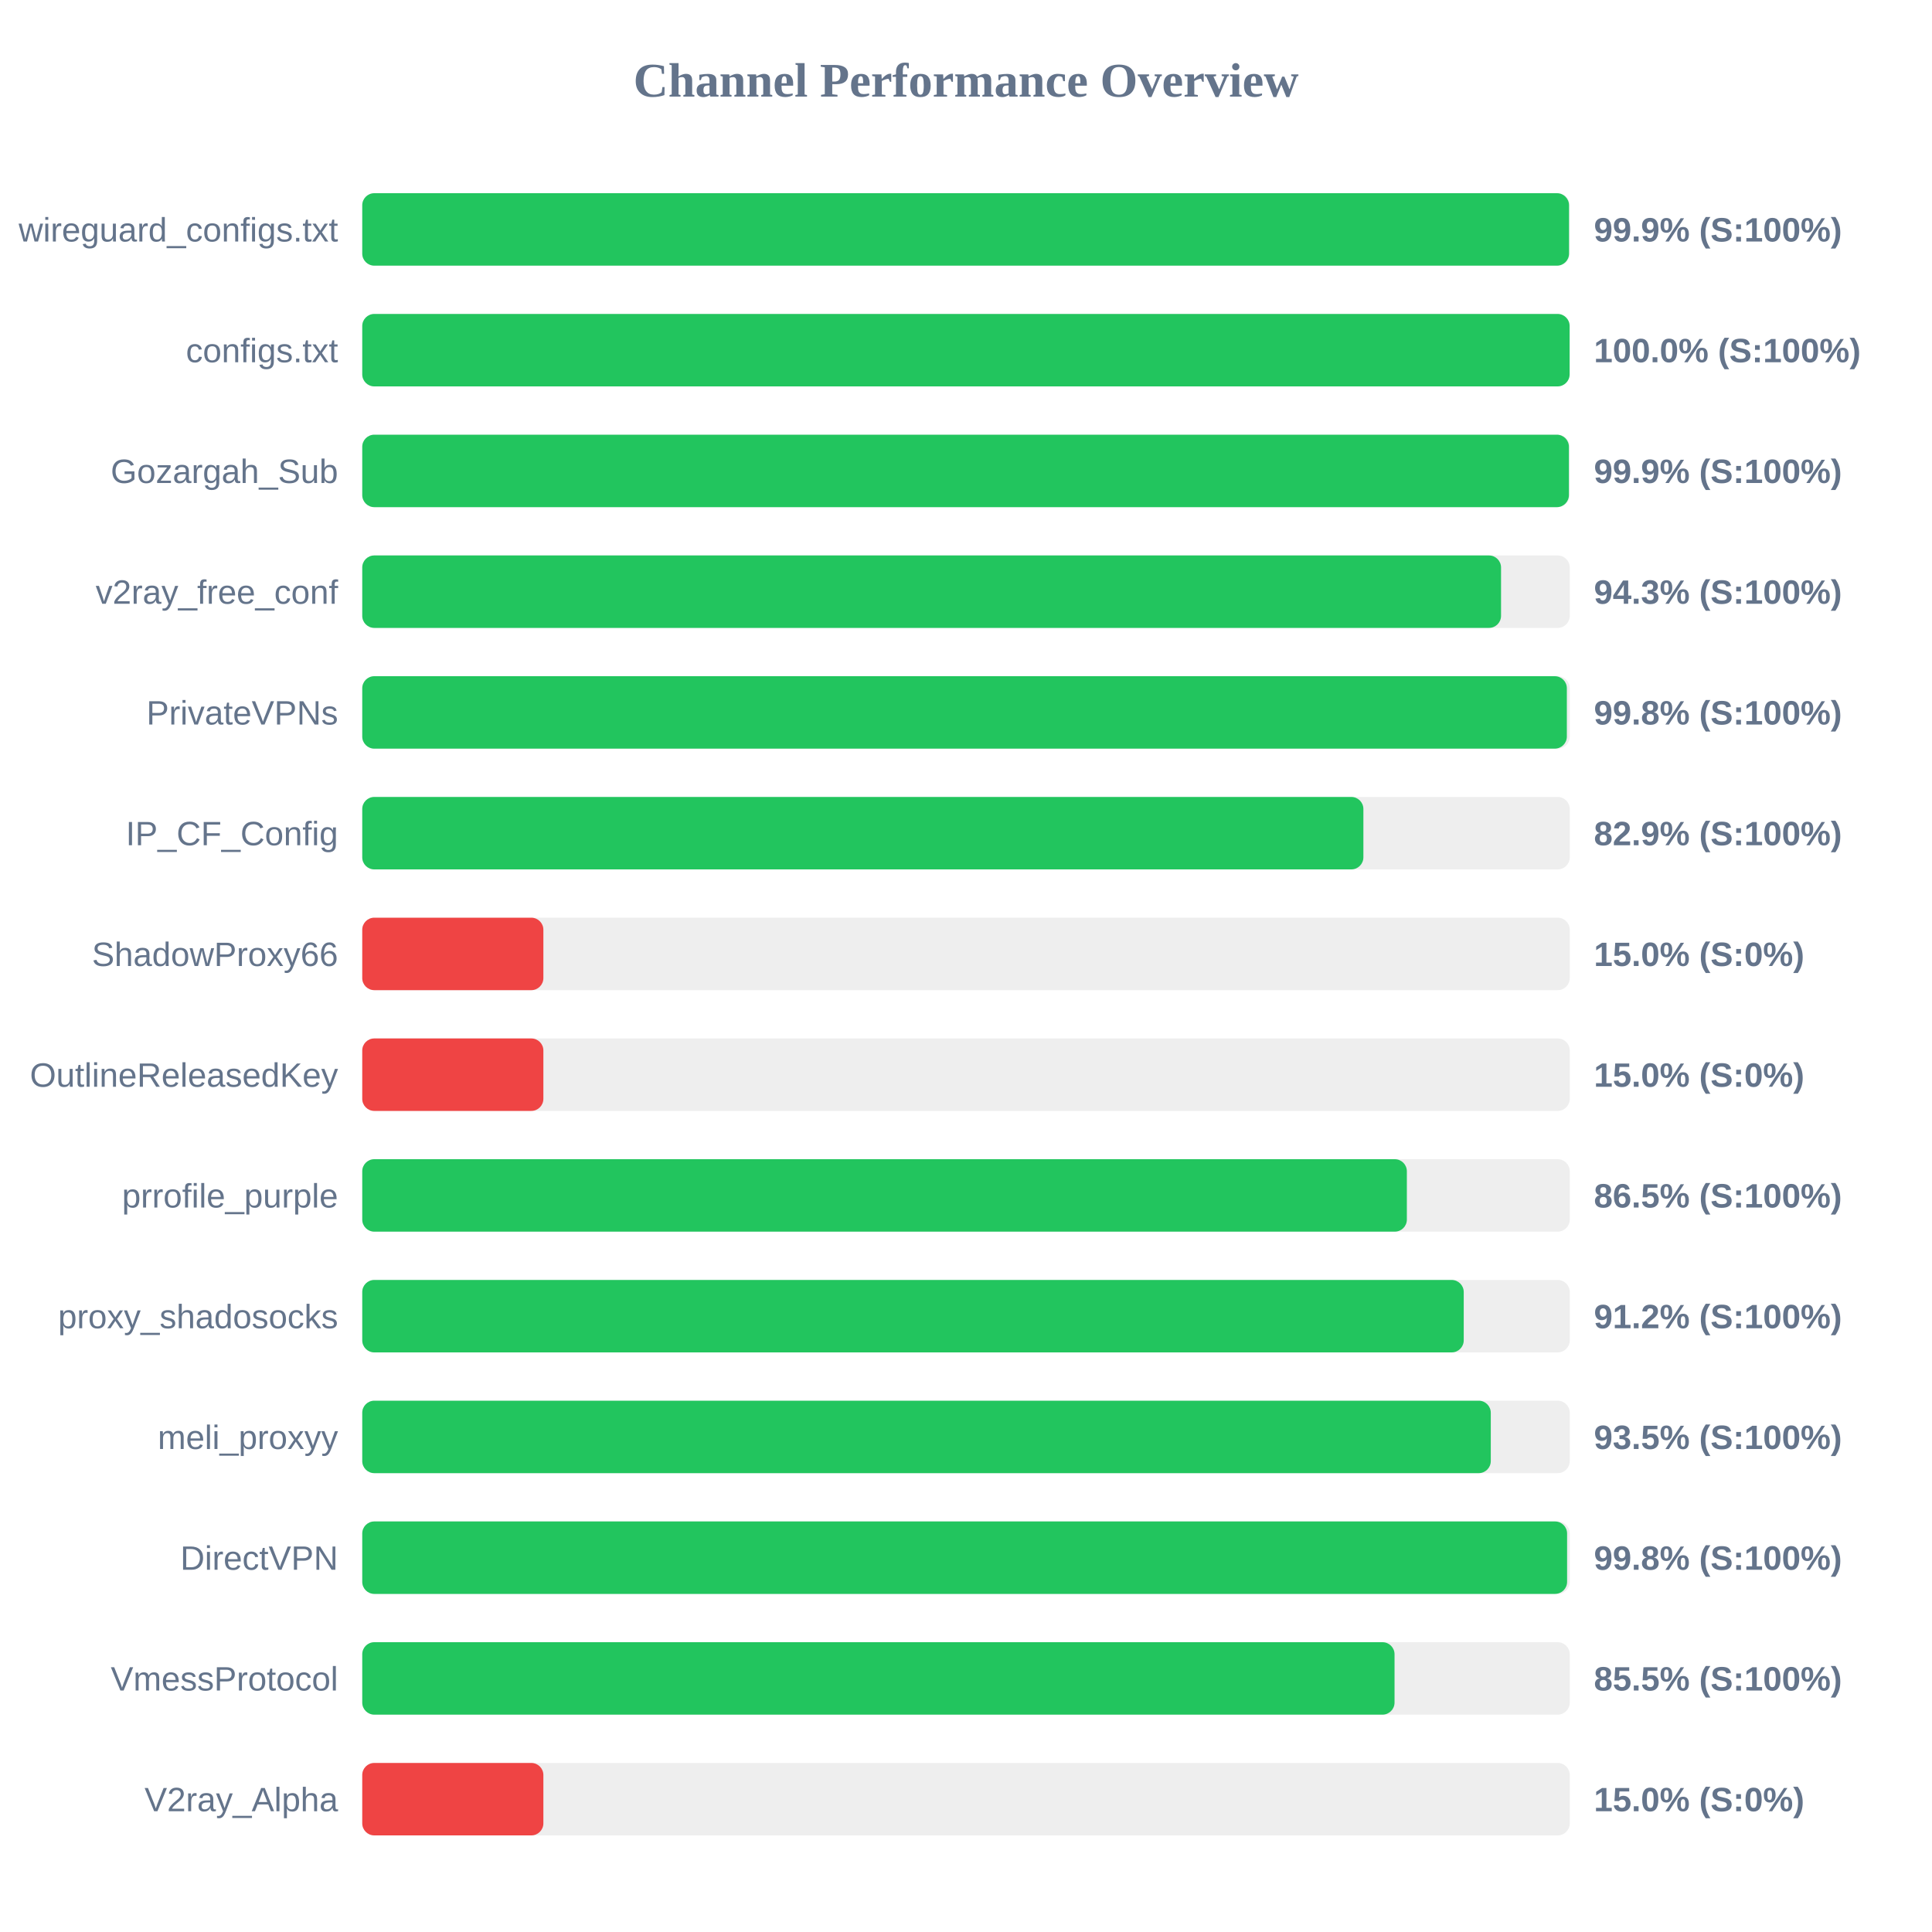
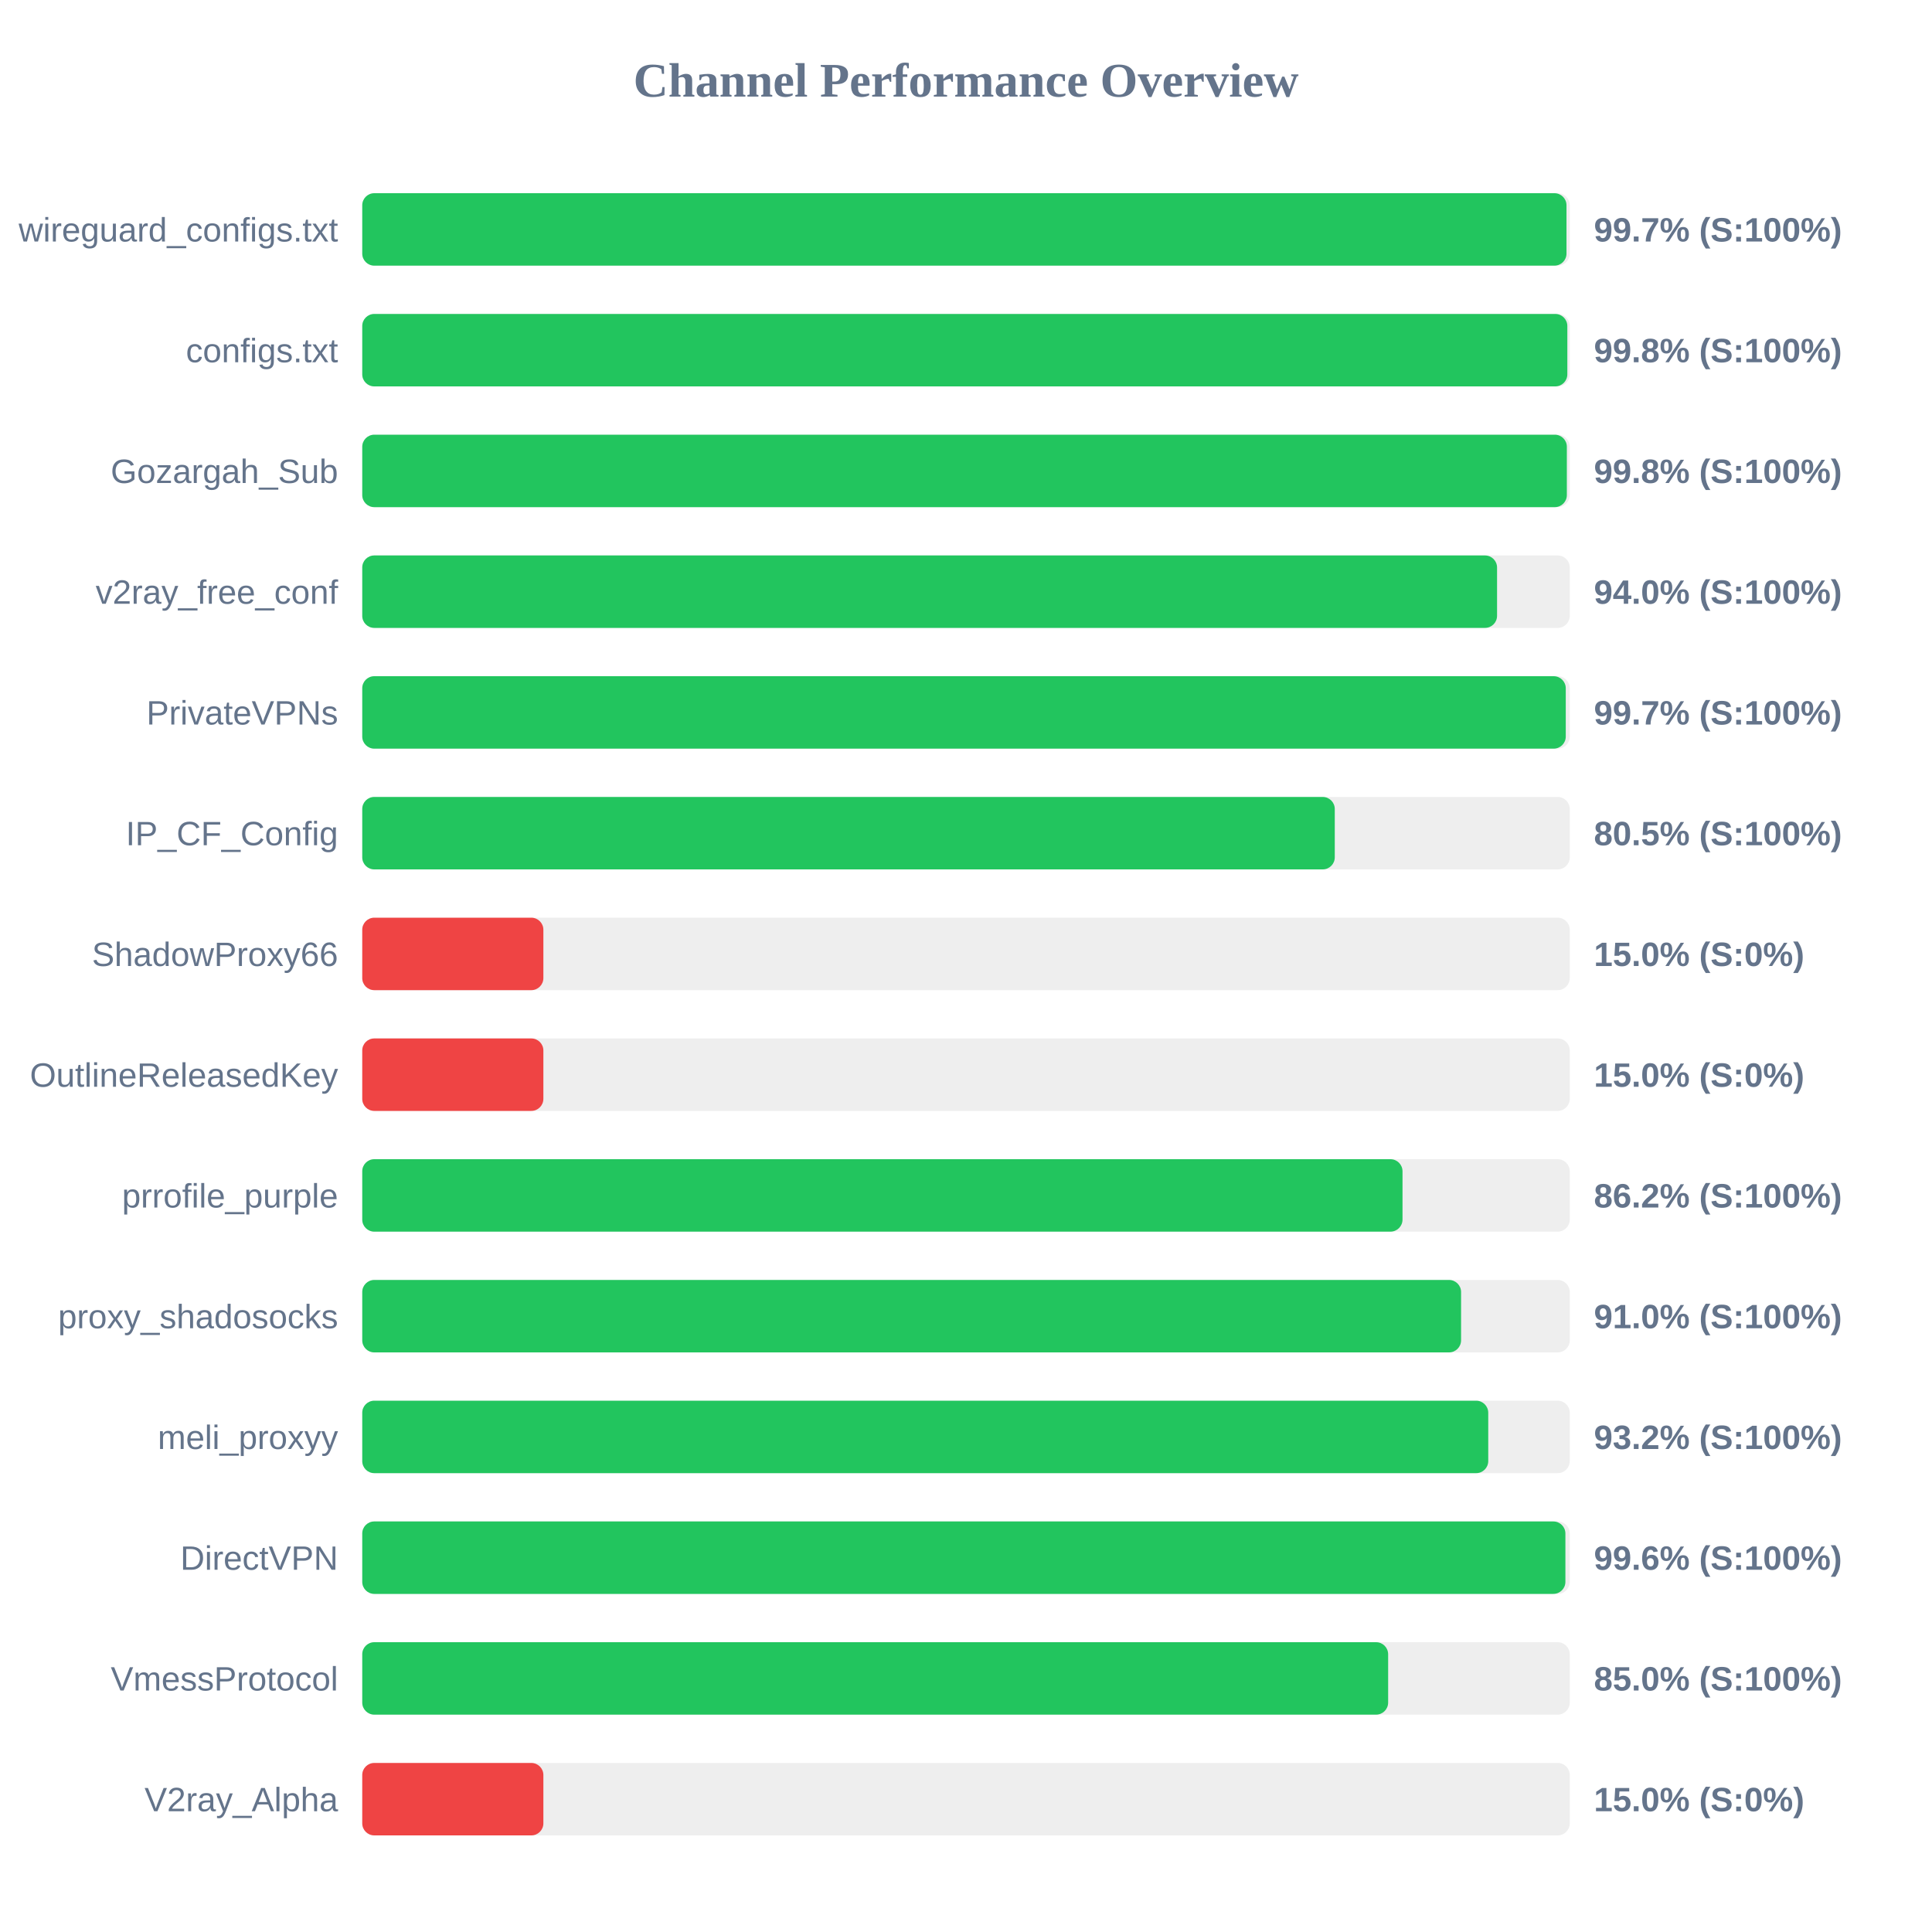
<svg xmlns="http://www.w3.org/2000/svg" width="800" height="800" version="1.1">
  <style>
        .row { font: 14px Arial; fill: #64748b; }
        .score { font: bold 14px Arial; fill: #64748b; }
    </style>
  <text x="400" y="40" text-anchor="middle" font-size="20px" font-weight="bold" fill="#64748b">Channel Performance Overview</text>
  <rect x="150" y="80" width="500" height="30" fill="#eee" rx="5" />
-   <rect x="150" y="80" width="499.7" height="30" fill="#22c55e" rx="5" />
+   <rect x="150" y="80" width="498.65" height="30" fill="#22c55e" rx="5" />
  <text x="140" y="100" text-anchor="end" class="row">wireguard_configs.txt</text>
-   <text x="660" y="100" text-anchor="start" class="score">99.9% (S:100%)</text>
+   <text x="660" y="100" text-anchor="start" class="score">99.7% (S:100%)</text>
  <rect x="150" y="130" width="500" height="30" fill="#eee" rx="5" />
-   <rect x="150" y="130" width="499.95" height="30" fill="#22c55e" rx="5" />
+   <rect x="150" y="130" width="499.0" height="30" fill="#22c55e" rx="5" />
  <text x="140" y="150" text-anchor="end" class="row">configs.txt</text>
-   <text x="660" y="150" text-anchor="start" class="score">100.0% (S:100%)</text>
+   <text x="660" y="150" text-anchor="start" class="score">99.8% (S:100%)</text>
  <rect x="150" y="180" width="500" height="30" fill="#eee" rx="5" />
-   <rect x="150" y="180" width="499.65" height="30" fill="#22c55e" rx="5" />
+   <rect x="150" y="180" width="498.8" height="30" fill="#22c55e" rx="5" />
  <text x="140" y="200" text-anchor="end" class="row">Gozargah_Sub</text>
-   <text x="660" y="200" text-anchor="start" class="score">99.9% (S:100%)</text>
+   <text x="660" y="200" text-anchor="start" class="score">99.8% (S:100%)</text>
  <rect x="150" y="230" width="500" height="30" fill="#eee" rx="5" />
-   <rect x="150" y="230" width="471.55" height="30" fill="#22c55e" rx="5" />
+   <rect x="150" y="230" width="469.9" height="30" fill="#22c55e" rx="5" />
  <text x="140" y="250" text-anchor="end" class="row">v2ray_free_conf</text>
-   <text x="660" y="250" text-anchor="start" class="score">94.3% (S:100%)</text>
+   <text x="660" y="250" text-anchor="start" class="score">94.0% (S:100%)</text>
  <rect x="150" y="280" width="500" height="30" fill="#eee" rx="5" />
-   <rect x="150" y="280" width="498.8" height="30" fill="#22c55e" rx="5" />
+   <rect x="150" y="280" width="498.35" height="30" fill="#22c55e" rx="5" />
  <text x="140" y="300" text-anchor="end" class="row">PrivateVPNs</text>
-   <text x="660" y="300" text-anchor="start" class="score">99.8% (S:100%)</text>
+   <text x="660" y="300" text-anchor="start" class="score">99.7% (S:100%)</text>
  <rect x="150" y="330" width="500" height="30" fill="#eee" rx="5" />
-   <rect x="150" y="330" width="414.55" height="30" fill="#22c55e" rx="5" />
+   <rect x="150" y="330" width="402.7" height="30" fill="#22c55e" rx="5" />
  <text x="140" y="350" text-anchor="end" class="row">IP_CF_Config</text>
-   <text x="660" y="350" text-anchor="start" class="score">82.9% (S:100%)</text>
+   <text x="660" y="350" text-anchor="start" class="score">80.5% (S:100%)</text>
  <rect x="150" y="380" width="500" height="30" fill="#eee" rx="5" />
  <rect x="150" y="380" width="75.0" height="30" fill="#ef4444" rx="5" />
  <text x="140" y="400" text-anchor="end" class="row">ShadowProxy66</text>
  <text x="660" y="400" text-anchor="start" class="score">15.0% (S:0%)</text>
  <rect x="150" y="430" width="500" height="30" fill="#eee" rx="5" />
  <rect x="150" y="430" width="75.0" height="30" fill="#ef4444" rx="5" />
  <text x="140" y="450" text-anchor="end" class="row">OutlineReleasedKey</text>
  <text x="660" y="450" text-anchor="start" class="score">15.0% (S:0%)</text>
  <rect x="150" y="480" width="500" height="30" fill="#eee" rx="5" />
-   <rect x="150" y="480" width="432.55" height="30" fill="#22c55e" rx="5" />
+   <rect x="150" y="480" width="430.75" height="30" fill="#22c55e" rx="5" />
  <text x="140" y="500" text-anchor="end" class="row">prrofile_purple</text>
-   <text x="660" y="500" text-anchor="start" class="score">86.5% (S:100%)</text>
+   <text x="660" y="500" text-anchor="start" class="score">86.2% (S:100%)</text>
  <rect x="150" y="530" width="500" height="30" fill="#eee" rx="5" />
-   <rect x="150" y="530" width="456.1" height="30" fill="#22c55e" rx="5" />
+   <rect x="150" y="530" width="455.0" height="30" fill="#22c55e" rx="5" />
  <text x="140" y="550" text-anchor="end" class="row">proxy_shadosocks</text>
-   <text x="660" y="550" text-anchor="start" class="score">91.2% (S:100%)</text>
+   <text x="660" y="550" text-anchor="start" class="score">91.0% (S:100%)</text>
  <rect x="150" y="580" width="500" height="30" fill="#eee" rx="5" />
-   <rect x="150" y="580" width="467.3" height="30" fill="#22c55e" rx="5" />
+   <rect x="150" y="580" width="466.25" height="30" fill="#22c55e" rx="5" />
  <text x="140" y="600" text-anchor="end" class="row">meli_proxyy</text>
-   <text x="660" y="600" text-anchor="start" class="score">93.5% (S:100%)</text>
+   <text x="660" y="600" text-anchor="start" class="score">93.2% (S:100%)</text>
  <rect x="150" y="630" width="500" height="30" fill="#eee" rx="5" />
-   <rect x="150" y="630" width="498.9" height="30" fill="#22c55e" rx="5" />
+   <rect x="150" y="630" width="498.2" height="30" fill="#22c55e" rx="5" />
  <text x="140" y="650" text-anchor="end" class="row">DirectVPN</text>
-   <text x="660" y="650" text-anchor="start" class="score">99.8% (S:100%)</text>
+   <text x="660" y="650" text-anchor="start" class="score">99.6% (S:100%)</text>
  <rect x="150" y="680" width="500" height="30" fill="#eee" rx="5" />
-   <rect x="150" y="680" width="427.45" height="30" fill="#22c55e" rx="5" />
+   <rect x="150" y="680" width="424.8" height="30" fill="#22c55e" rx="5" />
  <text x="140" y="700" text-anchor="end" class="row">VmessProtocol</text>
-   <text x="660" y="700" text-anchor="start" class="score">85.5% (S:100%)</text>
+   <text x="660" y="700" text-anchor="start" class="score">85.0% (S:100%)</text>
  <rect x="150" y="730" width="500" height="30" fill="#eee" rx="5" />
  <rect x="150" y="730" width="75.0" height="30" fill="#ef4444" rx="5" />
  <text x="140" y="750" text-anchor="end" class="row">V2ray_Alpha</text>
  <text x="660" y="750" text-anchor="start" class="score">15.0% (S:0%)</text>
</svg>
